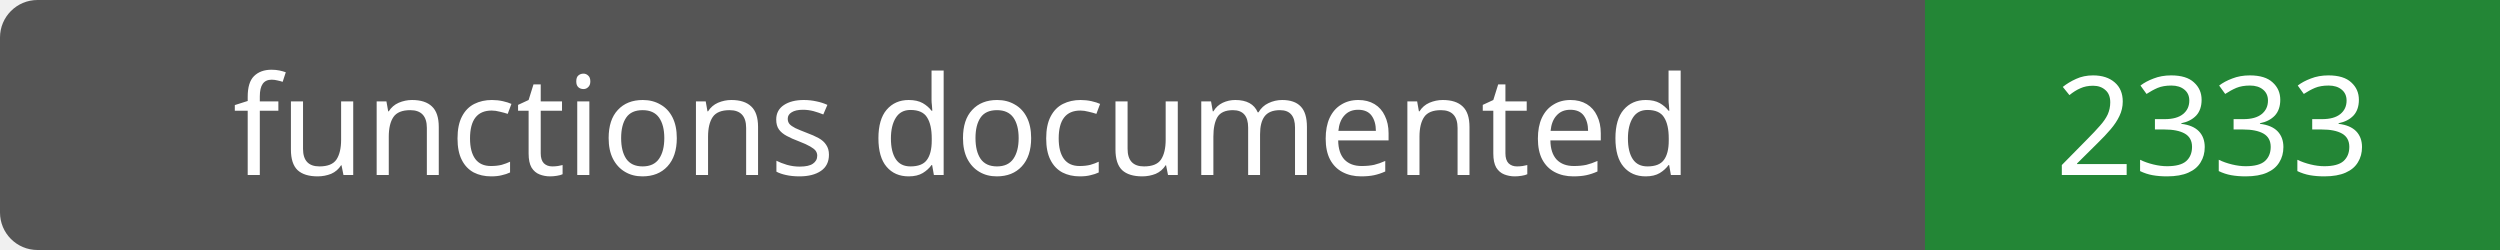
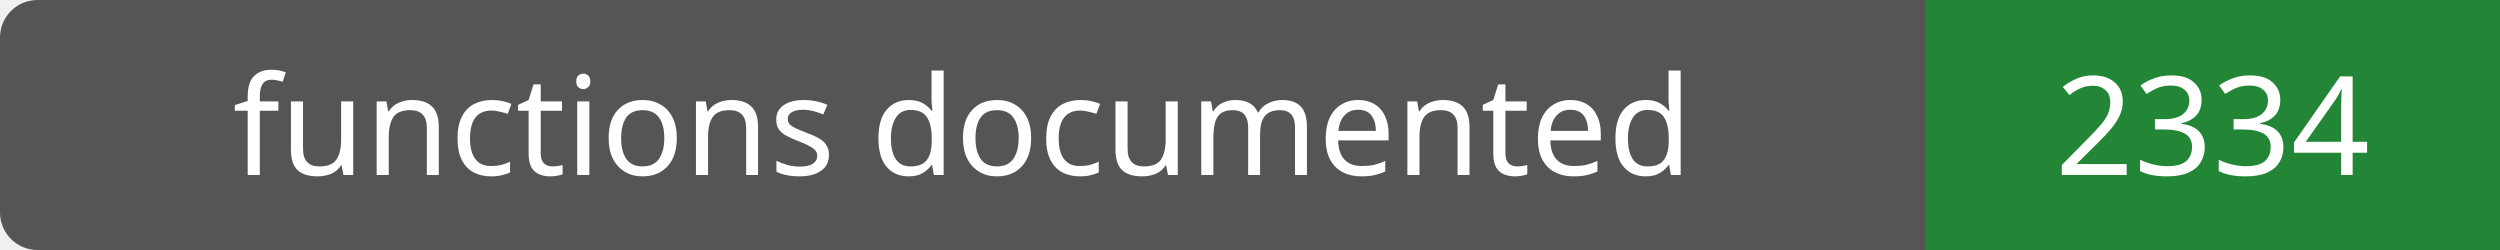
- <svg xmlns="http://www.w3.org/2000/svg" width="200" height="20" role="img" aria-label="functions documented: 2333">
+ <svg xmlns="http://www.w3.org/2000/svg" width="200" height="20" role="img" aria-label="functions documented: 2334">
  <rect width="200" height="20" rx="3" fill="#555" />
  <path fill="#238636" d="M154 0h46v20H154z" />
  <g fill="#fff" text-anchor="middle" font-family="Verdana,sans-serif" font-size="11">
    <text x="77.0" y="14">functions documented</text>
-     <text x="177.0" y="14">2333</text>
+     <text x="177.0" y="14">2334</text>
  </g>
</svg>
